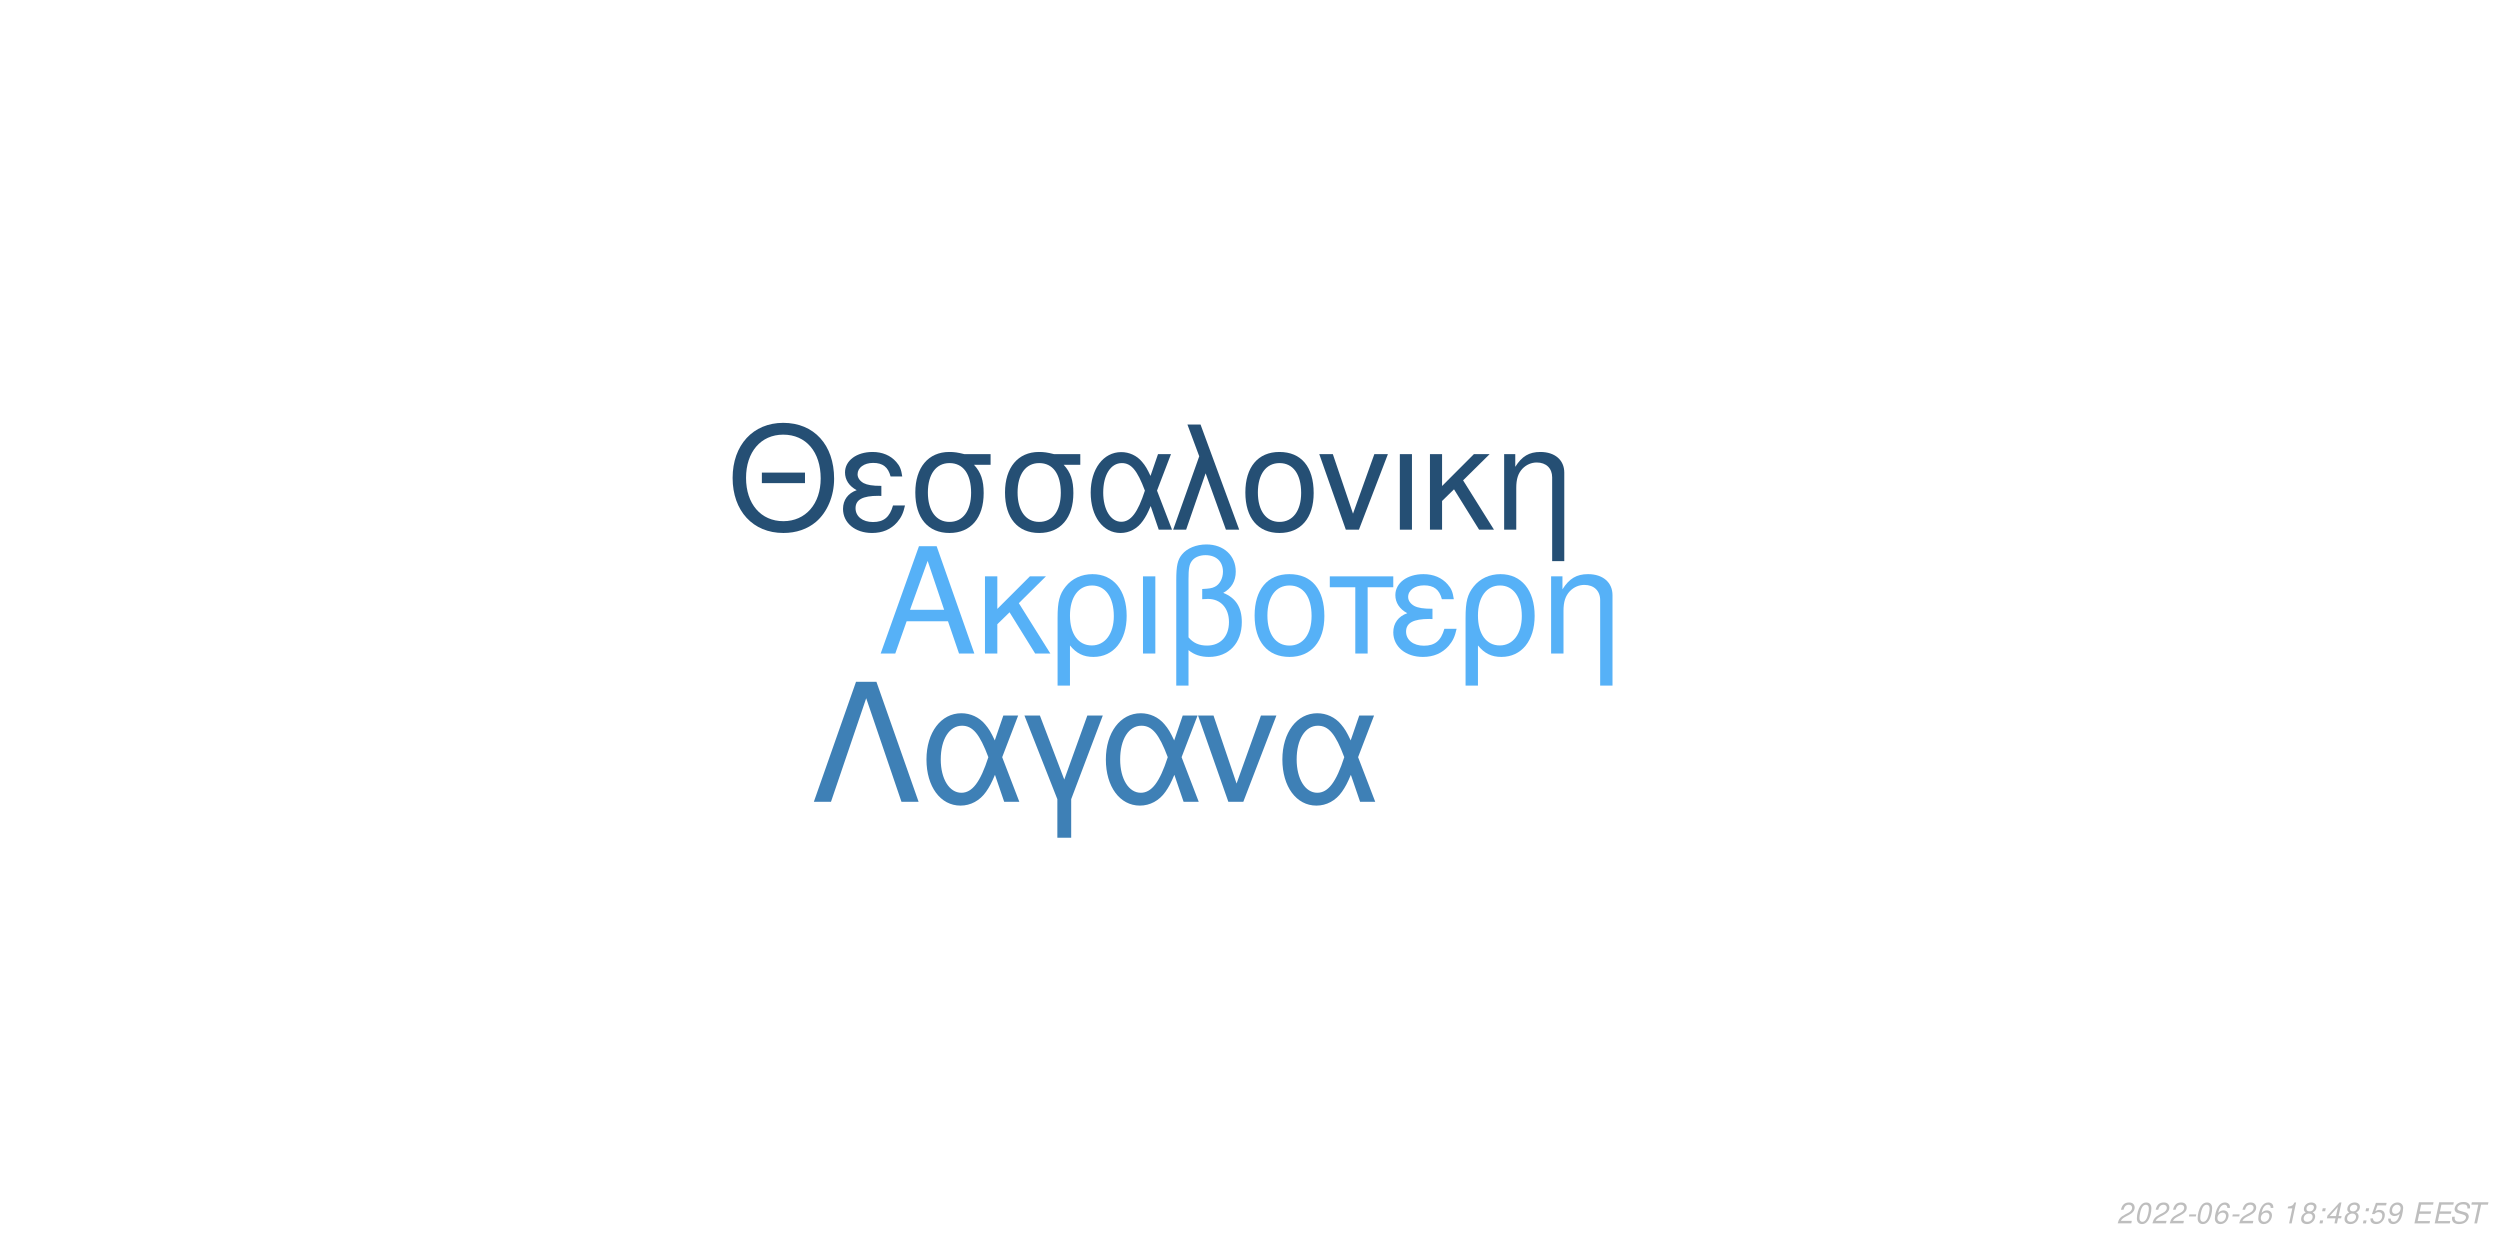
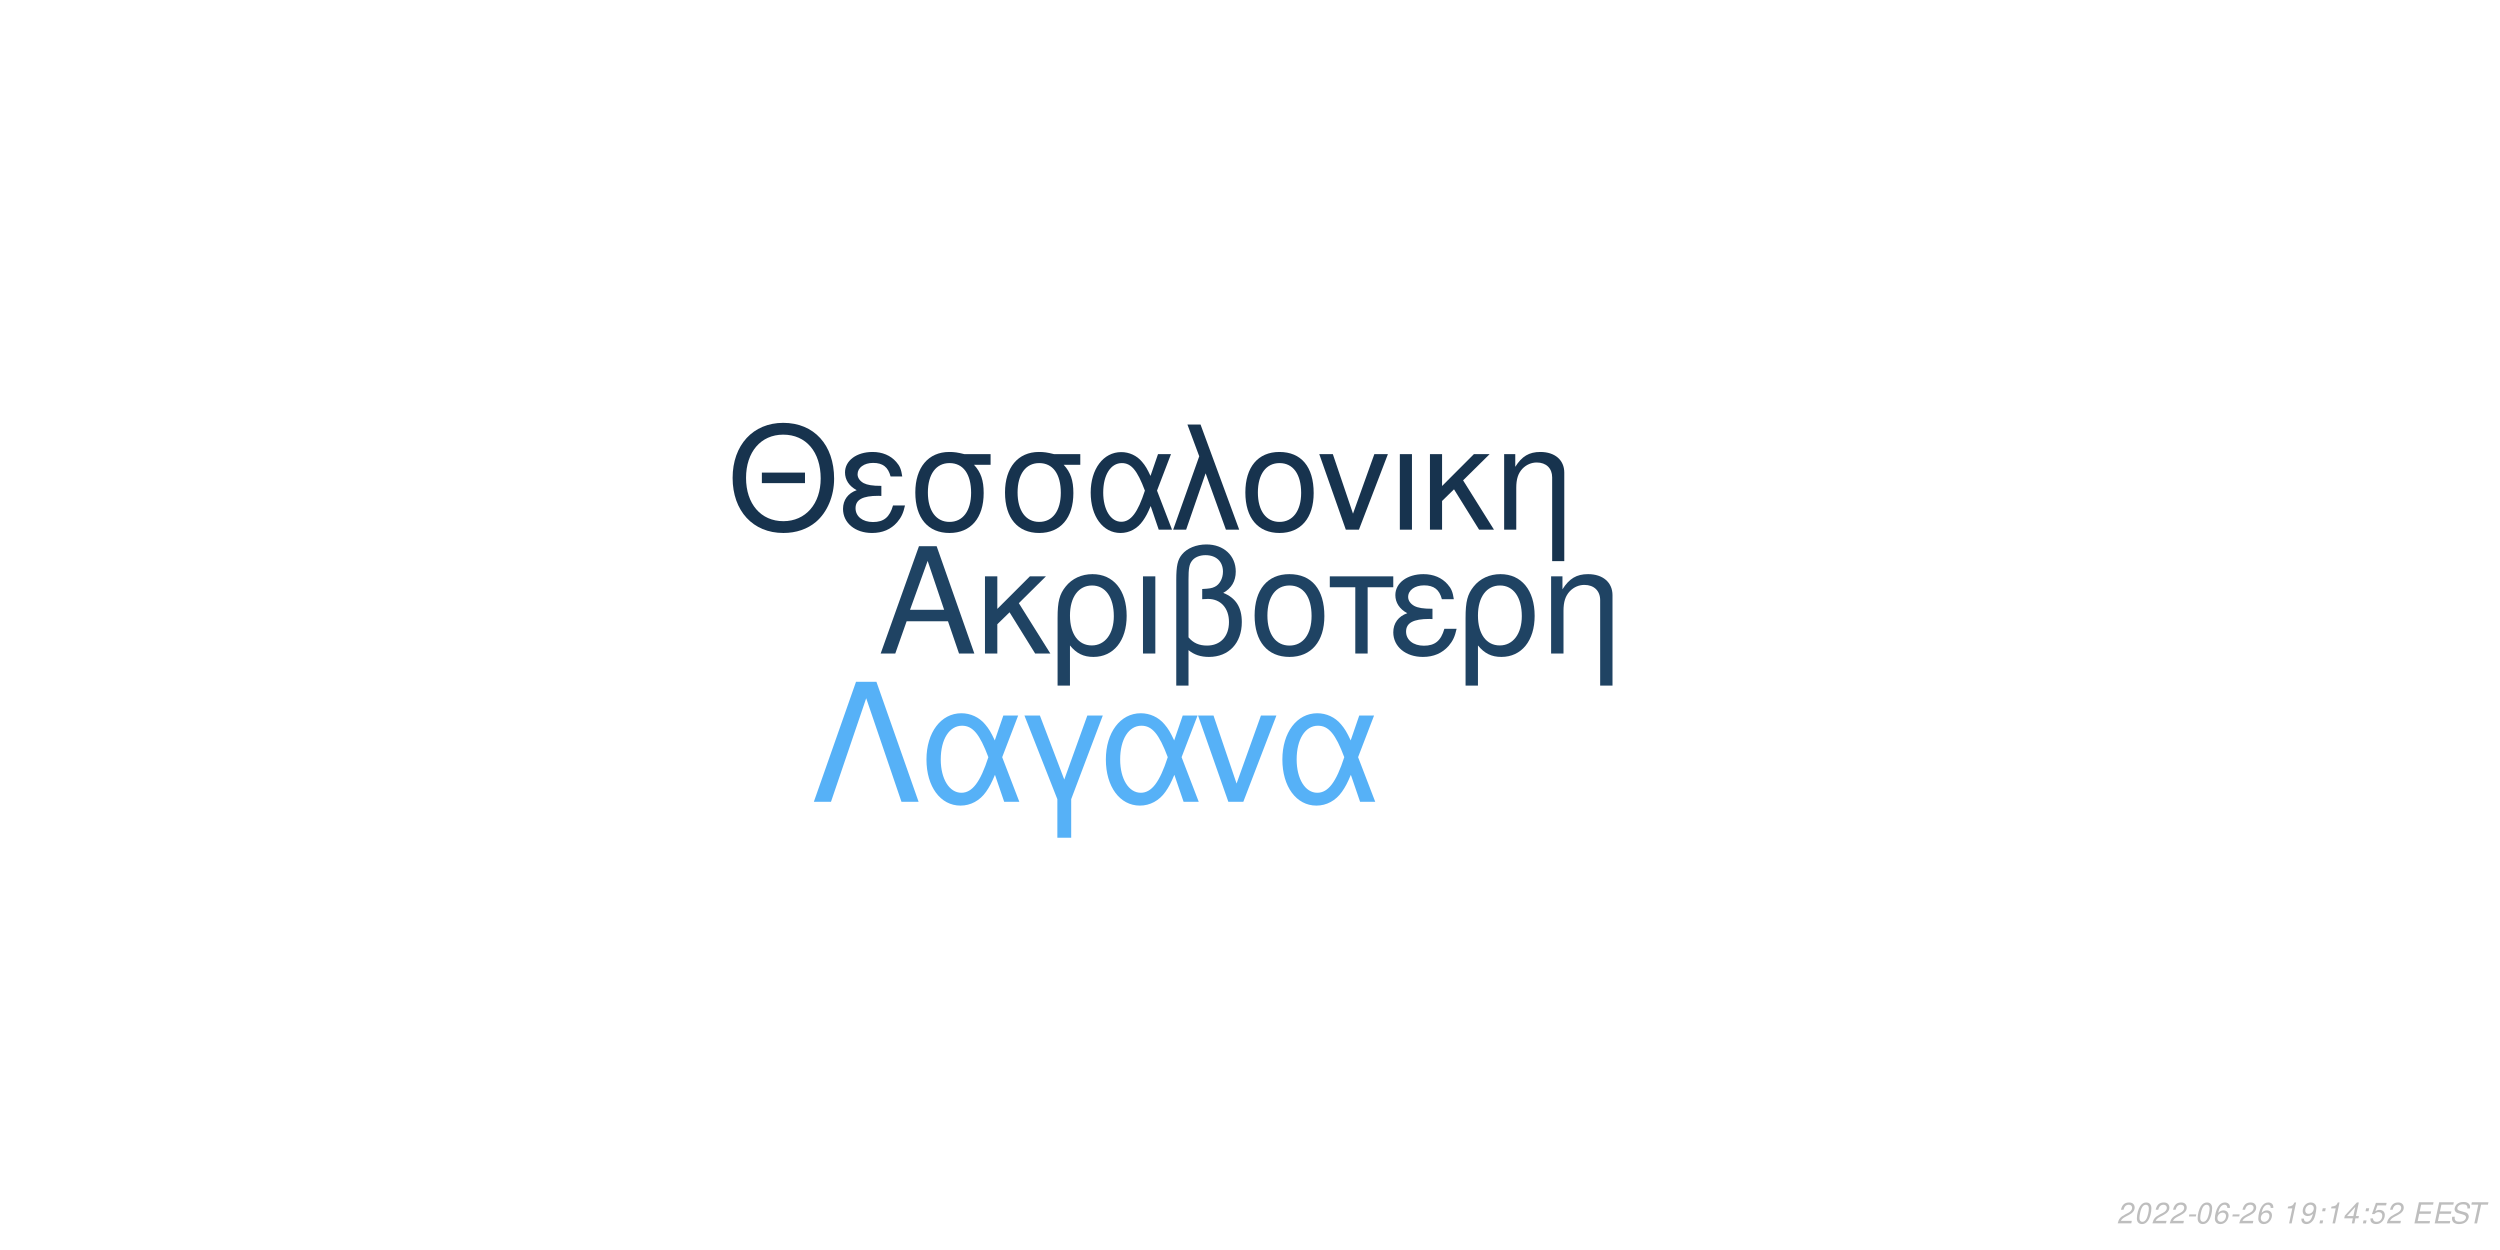
<svg xmlns="http://www.w3.org/2000/svg" xmlns:xlink="http://www.w3.org/1999/xlink" width="864pt" height="432pt" viewBox="0 0 864 432" version="1.1">
  <defs>
    <g>
      <symbol overflow="visible" id="glyph0-0">
        <path style="stroke:none;" d="" />
      </symbol>
      <symbol overflow="visible" id="glyph0-1">
        <path style="stroke:none;" d="M 24.125 -11.141 L 27.938 0 L 33.234 0 L 20.203 -37.094 L 14.094 -37.094 L 0.859 0 L 5.906 0 L 9.828 -11.141 Z M 22.797 -15.109 L 11 -15.109 L 17.094 -32.016 Z M 22.797 -15.109 " />
      </symbol>
      <symbol overflow="visible" id="glyph0-2">
        <path style="stroke:none;" d="M 7.172 -15.422 L 7.172 -26.672 L 2.906 -26.672 L 2.906 0 L 7.172 0 L 7.172 -10.125 L 11.406 -14.25 L 20.25 0 L 25.5 0 L 14.609 -17.406 L 23.969 -26.672 L 18.422 -26.672 Z M 7.172 -15.422 " />
      </symbol>
      <symbol overflow="visible" id="glyph0-3">
        <path style="stroke:none;" d="M 3 11.094 L 7.281 11.094 L 7.281 -2.797 C 9.516 -0.047 11.953 1.172 15.375 1.172 C 22.344 1.172 26.875 -4.422 26.875 -13.031 C 26.875 -21.891 22.297 -27.438 15.062 -27.438 C 11.297 -27.438 7.984 -25.906 5.797 -23.156 C 3.672 -20.516 3 -17.969 3 -12.359 Z M 14.906 -23.516 C 19.547 -23.516 22.438 -19.438 22.438 -12.922 C 22.438 -6.812 19.391 -2.797 14.812 -2.797 C 10.172 -2.797 7.281 -6.766 7.281 -13.125 C 7.281 -19.484 10.234 -23.516 14.906 -23.516 Z M 14.906 -23.516 " />
      </symbol>
      <symbol overflow="visible" id="glyph0-4">
        <path style="stroke:none;" d="M 3.516 0 L 7.781 0 L 7.781 -26.672 L 3.516 -26.672 Z M 3.516 0 " />
      </symbol>
      <symbol overflow="visible" id="glyph0-5">
        <path style="stroke:none;" d="M 4.016 11.094 L 8.25 11.094 L 8.25 -1.172 C 10.172 0.406 12.422 1.172 15.312 1.172 C 22.188 1.172 26.672 -3.609 26.672 -10.891 C 26.672 -15.984 24.578 -19.234 20.25 -20.969 C 23.109 -22.547 24.578 -25.031 24.578 -28.344 C 24.578 -33.844 20.406 -37.703 14.453 -37.703 C 10.938 -37.703 7.734 -36.391 6 -34.25 C 4.484 -32.422 4.016 -30.328 4.016 -25.391 Z M 8.25 -25.656 C 8.25 -29.359 8.5 -30.844 9.469 -32.062 C 10.375 -33.281 12.156 -34 14.094 -34 C 17.812 -34 20.156 -31.812 20.156 -28.297 C 20.156 -25.953 18.984 -23.812 17.297 -23.047 C 16.281 -22.547 15.469 -22.438 12.984 -22.297 L 12.984 -18.781 C 13.734 -18.828 14.344 -18.875 14.969 -18.875 C 19.344 -18.875 22.234 -15.719 22.234 -10.891 C 22.234 -5.906 19.281 -2.75 14.656 -2.75 C 11.953 -2.75 9.922 -3.609 8.25 -5.594 Z M 8.25 -25.656 " />
      </symbol>
      <symbol overflow="visible" id="glyph0-6">
        <path style="stroke:none;" d="M 14.094 -27.438 C 6.562 -27.438 2.094 -22.094 2.094 -13.125 C 2.094 -4.125 6.562 1.172 14.141 1.172 C 21.672 1.172 26.203 -4.172 26.203 -12.922 C 26.203 -22.188 21.828 -27.438 14.094 -27.438 Z M 14.141 -23.516 C 18.938 -23.516 21.781 -19.594 21.781 -12.984 C 21.781 -6.672 18.828 -2.75 14.141 -2.75 C 9.422 -2.75 6.516 -6.672 6.516 -13.125 C 6.516 -19.594 9.422 -23.516 14.141 -23.516 Z M 14.141 -23.516 " />
      </symbol>
      <symbol overflow="visible" id="glyph0-7">
        <path style="stroke:none;" d="M 7.891 0 L 12.156 0 L 12.156 -22.906 L 21.016 -22.906 L 21.016 -26.672 L -0.922 -26.672 L -0.922 -22.906 L 7.891 -22.906 Z M 7.891 0 " />
      </symbol>
      <symbol overflow="visible" id="glyph0-8">
        <path style="stroke:none;" d="M 14.562 -15.469 C 11.344 -15.469 9.562 -15.781 8.297 -16.438 C 6.922 -17.203 6.156 -18.328 6.156 -19.547 C 6.156 -21.891 8.453 -23.562 11.656 -23.562 C 15.062 -23.562 16.953 -22.094 17.812 -18.781 L 21.938 -18.781 C 21.578 -21.266 21.062 -22.5 19.797 -23.922 C 17.812 -26.203 14.906 -27.438 11.453 -27.438 C 5.797 -27.438 1.734 -24.375 1.734 -20.203 C 1.734 -17.609 3.156 -15.375 5.859 -13.938 C 2.797 -12.875 1.016 -10.484 1.016 -7.328 C 1.016 -2.391 5.297 1.172 11.25 1.172 C 14.969 1.172 17.906 -0.109 20.156 -2.641 C 21.578 -4.328 22.297 -5.797 22.906 -8.547 L 18.672 -8.547 C 17.5 -4.422 15.422 -2.703 11.609 -2.703 C 7.938 -2.703 5.438 -4.688 5.438 -7.578 C 5.438 -10.578 7.938 -11.953 13.484 -11.953 C 13.641 -11.953 14.094 -11.953 14.562 -11.906 Z M 14.562 -15.469 " />
      </symbol>
      <symbol overflow="visible" id="glyph0-9">
        <path style="stroke:none;" d="M 3.562 -26.672 L 3.562 0 L 7.844 0 L 7.844 -14.703 C 7.844 -17.906 8.5 -19.891 10.031 -21.531 C 11.406 -22.953 13.188 -23.719 15.062 -23.719 C 18.375 -23.719 20.516 -21.672 20.516 -18.469 L 20.516 11.094 L 24.781 11.094 L 24.781 -20.156 C 24.781 -24.578 21.469 -27.438 16.328 -27.438 C 12.359 -27.438 9.828 -25.906 7.484 -22.188 L 7.484 -26.672 Z M 3.562 -26.672 " />
      </symbol>
      <symbol overflow="visible" id="glyph1-0">
        <path style="stroke:none;" d="" />
      </symbol>
      <symbol overflow="visible" id="glyph1-1">
        <path style="stroke:none;" d="M 26.859 -19.734 L 11.953 -19.734 L 11.953 -16.094 L 26.859 -16.094 Z M 19.328 -36.922 C 8.922 -36.922 1.844 -29.25 1.844 -17.891 C 1.844 -6.484 8.875 1.141 19.391 1.141 C 23.812 1.141 27.703 -0.203 30.641 -2.688 C 34.578 -6.031 36.922 -11.656 36.922 -17.594 C 36.922 -29.297 30 -36.922 19.328 -36.922 Z M 19.328 -32.844 C 27.203 -32.844 32.281 -26.906 32.281 -17.688 C 32.281 -8.922 27.062 -2.938 19.391 -2.938 C 11.609 -2.938 6.484 -8.922 6.484 -17.891 C 6.484 -26.859 11.609 -32.844 19.328 -32.844 Z M 19.328 -32.844 " />
      </symbol>
      <symbol overflow="visible" id="glyph1-2">
        <path style="stroke:none;" d="M 14.25 -15.141 C 11.109 -15.141 9.375 -15.453 8.125 -16.094 C 6.781 -16.844 6.031 -17.938 6.031 -19.141 C 6.031 -21.422 8.266 -23.078 11.406 -23.078 C 14.75 -23.078 16.594 -21.625 17.438 -18.391 L 21.469 -18.391 C 21.125 -20.828 20.625 -22.031 19.391 -23.422 C 17.438 -25.656 14.594 -26.859 11.219 -26.859 C 5.688 -26.859 1.688 -23.875 1.688 -19.781 C 1.688 -17.234 3.094 -15.047 5.734 -13.656 C 2.734 -12.609 1 -10.266 1 -7.172 C 1 -2.344 5.188 1.141 11.016 1.141 C 14.656 1.141 17.547 -0.094 19.734 -2.594 C 21.125 -4.234 21.828 -5.688 22.422 -8.375 L 18.281 -8.375 C 17.141 -4.328 15.094 -2.641 11.359 -2.641 C 7.766 -2.641 5.328 -4.578 5.328 -7.422 C 5.328 -10.359 7.766 -11.703 13.203 -11.703 C 13.359 -11.703 13.797 -11.703 14.25 -11.656 Z M 14.25 -15.141 " />
      </symbol>
      <symbol overflow="visible" id="glyph1-3">
        <path style="stroke:none;" d="M 29 -26.109 L 19.938 -26.109 C 17.594 -26.703 16.438 -26.859 14.703 -26.859 C 7.469 -26.859 2.984 -21.469 2.984 -12.859 C 2.984 -4.031 7.375 1.141 14.797 1.141 C 22.172 1.141 26.609 -4.078 26.609 -12.656 C 26.609 -17.047 25.656 -19.828 23.266 -22.422 L 29 -22.422 Z M 14.797 -23.016 C 19.531 -23.016 22.266 -19.234 22.266 -12.75 C 22.266 -6.531 19.438 -2.688 14.797 -2.688 C 10.172 -2.688 7.328 -6.531 7.328 -12.859 C 7.328 -19.188 10.172 -23.016 14.797 -23.016 Z M 14.797 -23.016 " />
      </symbol>
      <symbol overflow="visible" id="glyph1-4">
        <path style="stroke:none;" d="M 29.344 -26.109 L 24.859 -26.109 L 22.266 -18.578 C 21.125 -21.031 20.484 -22.125 19.328 -23.469 C 17.547 -25.609 14.906 -26.812 12.156 -26.812 C 5.984 -26.812 1.594 -20.984 1.594 -12.812 C 1.594 -4.578 5.828 1.141 11.906 1.141 C 14.953 1.141 17.734 -0.344 19.625 -3.047 C 20.672 -4.531 21.281 -5.688 22.328 -8.172 L 25.109 0 L 29.703 0 L 24.516 -13.5 Z M 20.328 -13.5 C 17.891 -5.922 15.453 -2.734 12.156 -2.734 C 8.516 -2.734 5.922 -6.922 5.922 -12.812 C 5.922 -18.938 8.516 -23.016 12.359 -23.016 C 15.594 -23.016 17.688 -20.531 20.328 -13.5 Z M 20.328 -13.5 " />
      </symbol>
      <symbol overflow="visible" id="glyph1-5">
        <path style="stroke:none;" d="M 1.094 0 L 5.578 0 L 12.312 -19.484 L 19.328 0 L 23.922 0 L 10.562 -36.328 L 6.031 -36.328 L 10.109 -25.359 Z M 1.094 0 " />
      </symbol>
      <symbol overflow="visible" id="glyph1-6">
        <path style="stroke:none;" d="M 13.797 -26.859 C 6.422 -26.859 2.047 -21.625 2.047 -12.859 C 2.047 -4.031 6.422 1.141 13.859 1.141 C 21.234 1.141 25.656 -4.078 25.656 -12.656 C 25.656 -21.719 21.375 -26.859 13.797 -26.859 Z M 13.859 -23.016 C 18.531 -23.016 21.328 -19.188 21.328 -12.703 C 21.328 -6.531 18.438 -2.688 13.859 -2.688 C 9.219 -2.688 6.375 -6.531 6.375 -12.859 C 6.375 -19.188 9.219 -23.016 13.859 -23.016 Z M 13.859 -23.016 " />
      </symbol>
      <symbol overflow="visible" id="glyph1-7">
        <path style="stroke:none;" d="M 14.297 0 L 24.312 -26.109 L 19.625 -26.109 L 12.25 -5.531 L 5.281 -26.109 L 0.594 -26.109 L 9.766 0 Z M 14.297 0 " />
      </symbol>
      <symbol overflow="visible" id="glyph1-8">
        <path style="stroke:none;" d="M 3.438 0 L 7.625 0 L 7.625 -26.109 L 3.438 -26.109 Z M 3.438 0 " />
      </symbol>
      <symbol overflow="visible" id="glyph1-9">
        <path style="stroke:none;" d="M 7.031 -15.094 L 7.031 -26.109 L 2.844 -26.109 L 2.844 0 L 7.031 0 L 7.031 -9.922 L 11.156 -13.953 L 19.828 0 L 24.969 0 L 14.297 -17.047 L 23.469 -26.109 L 18.031 -26.109 Z M 7.031 -15.094 " />
      </symbol>
      <symbol overflow="visible" id="glyph1-10">
        <path style="stroke:none;" d="M 3.484 -26.109 L 3.484 0 L 7.672 0 L 7.672 -14.406 C 7.672 -17.547 8.328 -19.484 9.812 -21.078 C 11.156 -22.469 12.906 -23.219 14.75 -23.219 C 17.984 -23.219 20.078 -21.234 20.078 -18.094 L 20.078 10.859 L 24.266 10.859 L 24.266 -19.734 C 24.266 -24.062 21.031 -26.859 16 -26.859 C 12.109 -26.859 9.609 -25.359 7.328 -21.719 L 7.328 -26.109 Z M 3.484 -26.109 " />
      </symbol>
      <symbol overflow="visible" id="glyph2-0">
        <path style="stroke:none;" d="" />
      </symbol>
      <symbol overflow="visible" id="glyph2-1">
        <path style="stroke:none;" d="M 22.531 -41.484 L 15.484 -41.484 L 0.906 0 L 6.828 0 L 19 -35.797 L 31.188 0 L 37.109 0 Z M 22.531 -41.484 " />
      </symbol>
      <symbol overflow="visible" id="glyph2-2">
        <path style="stroke:none;" d="M 33.516 -29.812 L 28.391 -29.812 L 25.438 -21.219 C 24.125 -24.016 23.391 -25.266 22.078 -26.797 C 20.031 -29.25 17.016 -30.609 13.891 -30.609 C 6.828 -30.609 1.828 -23.953 1.828 -14.625 C 1.828 -5.234 6.656 1.312 13.594 1.312 C 17.078 1.312 20.266 -0.391 22.422 -3.469 C 23.609 -5.172 24.297 -6.484 25.5 -9.328 L 28.688 0 L 33.922 0 L 28 -15.422 Z M 23.219 -15.422 C 20.422 -6.766 17.641 -3.125 13.891 -3.125 C 9.734 -3.125 6.766 -7.906 6.766 -14.625 C 6.766 -21.625 9.734 -26.297 14.109 -26.297 C 17.812 -26.297 20.203 -23.453 23.219 -15.422 Z M 23.219 -15.422 " />
      </symbol>
      <symbol overflow="visible" id="glyph2-3">
        <path style="stroke:none;" d="M 12.062 12.406 L 16.844 12.406 L 16.844 -0.906 L 27.766 -29.812 L 22.422 -29.812 L 14.453 -7.688 L 6.031 -29.812 L 0.688 -29.812 L 12.062 -0.906 Z M 12.062 12.406 " />
      </symbol>
      <symbol overflow="visible" id="glyph2-4">
        <path style="stroke:none;" d="M 16.328 0 L 27.766 -29.812 L 22.422 -29.812 L 14 -6.312 L 6.031 -29.812 L 0.688 -29.812 L 11.156 0 Z M 16.328 0 " />
      </symbol>
      <symbol overflow="visible" id="glyph3-0">
        <path style="stroke:none;" d="" />
      </symbol>
      <symbol overflow="visible" id="glyph3-1">
        <path style="stroke:none;" d="M 5.234 -0.875 L 1.469 -0.875 C 1.641 -1.375 2.203 -1.891 3.109 -2.344 L 4.234 -2.938 C 5.562 -3.625 6.219 -4.469 6.219 -5.484 C 6.219 -5.938 6.062 -6.359 5.797 -6.656 C 5.469 -7.047 4.984 -7.234 4.312 -7.234 C 2.766 -7.234 1.891 -6.453 1.484 -4.734 L 2.375 -4.734 C 2.484 -5.188 2.609 -5.484 2.797 -5.75 C 3.094 -6.203 3.609 -6.453 4.188 -6.453 C 4.891 -6.453 5.344 -6.031 5.344 -5.375 C 5.344 -4.703 4.859 -4.094 4.016 -3.656 L 2.984 -3.125 C 1.234 -2.188 0.797 -1.656 0.344 -0.016 L 5.047 -0.016 Z M 5.234 -0.875 " />
      </symbol>
      <symbol overflow="visible" id="glyph3-2">
        <path style="stroke:none;" d="M 4.203 -7.234 C 3.375 -7.234 2.688 -6.812 2.125 -5.984 C 1.484 -5.047 0.984 -3.188 0.984 -1.734 C 0.984 -1.109 1.172 -0.562 1.484 -0.266 C 1.797 0.047 2.281 0.234 2.766 0.234 C 3.625 0.234 4.281 -0.156 4.859 -1.016 C 5.516 -1.953 6 -3.797 6 -5.266 C 6 -6.5 5.328 -7.234 4.203 -7.234 Z M 4.094 -6.453 C 4.734 -6.453 5.125 -5.984 5.125 -5.156 C 5.125 -4.203 4.781 -2.625 4.406 -1.812 C 3.984 -0.938 3.516 -0.547 2.875 -0.547 C 2.25 -0.547 1.875 -1.031 1.875 -1.828 C 1.875 -2.797 2.203 -4.344 2.594 -5.203 C 2.984 -6.047 3.453 -6.453 4.094 -6.453 Z M 4.094 -6.453 " />
      </symbol>
      <symbol overflow="visible" id="glyph3-3">
        <path style="stroke:none;" d="M 3.516 -3.125 L 1.125 -3.125 L 0.969 -2.406 L 3.359 -2.406 Z M 3.516 -3.125 " />
      </symbol>
      <symbol overflow="visible" id="glyph3-4">
        <path style="stroke:none;" d="M 6.125 -5.344 L 6.141 -5.625 C 6.141 -6.609 5.453 -7.234 4.391 -7.234 C 3.438 -7.234 2.641 -6.719 2.016 -5.703 C 1.422 -4.781 0.938 -2.953 0.938 -1.688 C 0.938 -0.516 1.688 0.234 2.859 0.234 C 3.703 0.234 4.438 -0.156 5 -0.875 C 5.406 -1.422 5.672 -2.156 5.672 -2.766 C 5.672 -3.812 4.969 -4.5 3.906 -4.5 C 3.234 -4.5 2.672 -4.234 2.094 -3.625 C 2.406 -5.375 3.234 -6.453 4.25 -6.453 C 4.703 -6.453 5.062 -6.234 5.172 -5.844 C 5.203 -5.719 5.234 -5.578 5.25 -5.344 Z M 3.656 -3.734 C 4.344 -3.734 4.797 -3.281 4.797 -2.625 C 4.797 -1.469 3.984 -0.547 2.984 -0.547 C 2.297 -0.547 1.812 -1.047 1.812 -1.766 C 1.812 -2.859 2.625 -3.734 3.656 -3.734 Z M 3.656 -3.734 " />
      </symbol>
      <symbol overflow="visible" id="glyph3-5">
        <path style="stroke:none;" d="" />
      </symbol>
      <symbol overflow="visible" id="glyph3-6">
        <path style="stroke:none;" d="M 3.703 -5.188 L 2.594 0 L 3.469 0 L 5.016 -7.234 L 4.438 -7.234 C 3.906 -6.156 3.688 -6.016 2.234 -5.812 L 2.109 -5.188 Z M 3.703 -5.188 " />
      </symbol>
      <symbol overflow="visible" id="glyph3-7">
-         <path style="stroke:none;" d="M 4.766 -3.797 C 5.078 -3.969 5.234 -4.078 5.438 -4.234 C 5.812 -4.594 6.062 -5.172 6.062 -5.734 C 6.062 -6.625 5.344 -7.234 4.266 -7.234 C 2.812 -7.234 1.703 -6.219 1.703 -4.875 C 1.703 -4.406 1.875 -4.125 2.359 -3.812 C 1.297 -3.312 0.75 -2.516 0.75 -1.469 C 0.75 -0.438 1.547 0.234 2.812 0.234 C 3.656 0.234 4.359 -0.094 4.938 -0.734 C 5.359 -1.234 5.609 -1.859 5.609 -2.438 C 5.609 -3.047 5.312 -3.516 4.766 -3.797 Z M 4.109 -6.453 C 4.797 -6.453 5.188 -6.125 5.188 -5.578 C 5.188 -5.266 5.062 -4.922 4.859 -4.672 C 4.562 -4.312 4.188 -4.156 3.656 -4.156 C 2.984 -4.156 2.594 -4.453 2.594 -4.984 C 2.594 -5.859 3.203 -6.453 4.109 -6.453 Z M 3.453 -3.406 C 4.234 -3.406 4.734 -2.984 4.734 -2.312 C 4.734 -1.312 3.922 -0.547 2.875 -0.547 C 2.125 -0.547 1.625 -0.969 1.625 -1.625 C 1.625 -2.609 2.438 -3.406 3.453 -3.406 Z M 3.453 -3.406 " />
+         <path style="stroke:none;" d="M 0.844 -1.656 C 0.844 -1.547 0.844 -1.438 0.844 -1.375 C 0.844 -0.406 1.531 0.234 2.578 0.234 C 3.203 0.234 3.766 0.016 4.297 -0.438 C 4.938 -1 5.312 -1.656 5.594 -2.719 C 5.844 -3.672 6.016 -4.766 6.016 -5.375 C 6.016 -5.844 5.844 -6.328 5.547 -6.656 C 5.203 -7.031 4.703 -7.234 4.062 -7.234 C 2.516 -7.234 1.297 -5.938 1.297 -4.266 C 1.297 -3.203 1.984 -2.547 3.047 -2.547 C 3.484 -2.547 3.953 -2.672 4.281 -2.891 C 4.406 -2.984 4.547 -3.078 4.828 -3.344 C 4.438 -1.484 3.703 -0.547 2.703 -0.547 C 2.109 -0.547 1.719 -0.938 1.719 -1.547 L 1.719 -1.656 Z M 3.953 -6.453 C 4.625 -6.453 5.141 -5.953 5.141 -5.281 C 5.141 -4.188 4.312 -3.312 3.297 -3.312 C 2.594 -3.312 2.172 -3.734 2.172 -4.453 C 2.172 -5.562 2.984 -6.453 3.953 -6.453 Z M 3.953 -6.453 " />
      </symbol>
      <symbol overflow="visible" id="glyph3-8">
        <path style="stroke:none;" d="M 2.359 -1.031 L 1.312 -1.031 L 1.094 0 L 2.141 0 Z M 3.266 -5.234 L 2.219 -5.234 L 2 -4.203 L 3.047 -4.203 Z M 3.266 -5.234 " />
      </symbol>
      <symbol overflow="visible" id="glyph3-9">
        <path style="stroke:none;" d="M 3.625 -1.75 L 3.266 0 L 4.141 0 L 4.516 -1.75 L 5.562 -1.75 L 5.734 -2.531 L 4.688 -2.531 L 5.688 -7.234 L 5.016 -7.234 L 0.844 -2.672 L 0.641 -1.75 Z M 3.797 -2.531 L 1.594 -2.531 L 4.469 -5.703 Z M 3.797 -2.531 " />
      </symbol>
      <symbol overflow="visible" id="glyph3-10">
        <path style="stroke:none;" d="M 6.297 -7.094 L 2.594 -7.094 L 1.234 -3.234 L 2.047 -3.234 C 2.656 -3.766 2.938 -3.906 3.531 -3.906 C 4.328 -3.906 4.797 -3.453 4.797 -2.688 C 4.797 -1.438 3.969 -0.547 2.828 -0.547 C 2.031 -0.547 1.609 -0.938 1.578 -1.734 L 0.703 -1.734 L 0.703 -1.516 C 0.703 -0.938 0.844 -0.547 1.188 -0.266 C 1.562 0.062 2.078 0.234 2.703 0.234 C 3.656 0.234 4.391 -0.156 4.984 -0.922 C 5.422 -1.5 5.672 -2.234 5.672 -2.953 C 5.672 -4 4.938 -4.672 3.812 -4.672 C 3.328 -4.672 2.906 -4.547 2.406 -4.234 L 3.109 -6.219 L 6.109 -6.219 Z M 6.297 -7.094 " />
      </symbol>
      <symbol overflow="visible" id="glyph3-11">
-         <path style="stroke:none;" d="M 0.844 -1.656 C 0.844 -1.547 0.844 -1.438 0.844 -1.375 C 0.844 -0.406 1.531 0.234 2.578 0.234 C 3.203 0.234 3.766 0.016 4.297 -0.438 C 4.938 -1 5.312 -1.656 5.594 -2.719 C 5.844 -3.672 6.016 -4.766 6.016 -5.375 C 6.016 -5.844 5.844 -6.328 5.547 -6.656 C 5.203 -7.031 4.703 -7.234 4.062 -7.234 C 2.516 -7.234 1.297 -5.938 1.297 -4.266 C 1.297 -3.203 1.984 -2.547 3.047 -2.547 C 3.484 -2.547 3.953 -2.672 4.281 -2.891 C 4.406 -2.984 4.547 -3.078 4.828 -3.344 C 4.438 -1.484 3.703 -0.547 2.703 -0.547 C 2.109 -0.547 1.719 -0.938 1.719 -1.547 L 1.719 -1.656 Z M 3.953 -6.453 C 4.625 -6.453 5.141 -5.953 5.141 -5.281 C 5.141 -4.188 4.312 -3.312 3.297 -3.312 C 2.594 -3.312 2.172 -3.734 2.172 -4.453 C 2.172 -5.562 2.984 -6.453 3.953 -6.453 Z M 3.953 -6.453 " />
+         <path style="stroke:none;" d="M 2.547 -3.312 L 6.5 -3.312 L 6.688 -4.141 L 2.719 -4.141 L 3.219 -6.469 L 7.344 -6.469 L 7.516 -7.297 L 2.453 -7.297 L 0.906 0 L 6.125 0 L 6.297 -0.812 L 2.016 -0.812 Z M 2.547 -3.312 " />
      </symbol>
      <symbol overflow="visible" id="glyph3-12">
-         <path style="stroke:none;" d="M 2.547 -3.312 L 6.5 -3.312 L 6.688 -4.141 L 2.719 -4.141 L 3.219 -6.469 L 7.344 -6.469 L 7.516 -7.297 L 2.453 -7.297 L 0.906 0 L 6.125 0 L 6.297 -0.812 L 2.016 -0.812 Z M 2.547 -3.312 " />
+         <path style="stroke:none;" d="M 7.062 -5.156 C 7.125 -5.438 7.141 -5.562 7.141 -5.703 C 7.141 -6.156 6.938 -6.594 6.594 -6.891 C 6.188 -7.25 5.656 -7.406 4.875 -7.406 C 3.844 -7.406 3.047 -7.125 2.5 -6.562 C 2.094 -6.141 1.781 -5.438 1.781 -4.922 C 1.781 -4.297 2.219 -3.766 2.891 -3.562 L 4.594 -3.094 C 5.406 -2.859 5.734 -2.578 5.734 -2.094 C 5.734 -1.781 5.547 -1.406 5.266 -1.141 C 4.844 -0.766 4.266 -0.578 3.453 -0.578 C 2.328 -0.578 1.812 -0.984 1.812 -1.906 C 1.812 -2.047 1.812 -2.125 1.844 -2.312 L 0.984 -2.312 C 0.906 -2.062 0.891 -1.906 0.891 -1.688 C 0.891 -0.484 1.797 0.234 3.297 0.234 C 4.359 0.234 5.234 -0.062 5.812 -0.609 C 6.344 -1.078 6.688 -1.797 6.688 -2.375 C 6.688 -2.641 6.609 -2.906 6.453 -3.156 C 6.234 -3.5 5.938 -3.703 5.469 -3.828 L 3.75 -4.312 C 2.984 -4.547 2.734 -4.734 2.734 -5.188 C 2.734 -5.547 2.875 -5.844 3.188 -6.109 C 3.547 -6.438 4.031 -6.594 4.703 -6.594 C 5.266 -6.594 5.688 -6.484 5.906 -6.297 C 6.094 -6.125 6.219 -5.797 6.219 -5.516 C 6.219 -5.422 6.203 -5.344 6.188 -5.156 Z M 7.062 -5.156 " />
      </symbol>
      <symbol overflow="visible" id="glyph3-13">
-         <path style="stroke:none;" d="M 7.062 -5.156 C 7.125 -5.438 7.141 -5.562 7.141 -5.703 C 7.141 -6.156 6.938 -6.594 6.594 -6.891 C 6.188 -7.25 5.656 -7.406 4.875 -7.406 C 3.844 -7.406 3.047 -7.125 2.5 -6.562 C 2.094 -6.141 1.781 -5.438 1.781 -4.922 C 1.781 -4.297 2.219 -3.766 2.891 -3.562 L 4.594 -3.094 C 5.406 -2.859 5.734 -2.578 5.734 -2.094 C 5.734 -1.781 5.547 -1.406 5.266 -1.141 C 4.844 -0.766 4.266 -0.578 3.453 -0.578 C 2.328 -0.578 1.812 -0.984 1.812 -1.906 C 1.812 -2.047 1.812 -2.125 1.844 -2.312 L 0.984 -2.312 C 0.906 -2.062 0.891 -1.906 0.891 -1.688 C 0.891 -0.484 1.797 0.234 3.297 0.234 C 4.359 0.234 5.234 -0.062 5.812 -0.609 C 6.344 -1.078 6.688 -1.797 6.688 -2.375 C 6.688 -2.641 6.609 -2.906 6.453 -3.156 C 6.234 -3.5 5.938 -3.703 5.469 -3.828 L 3.75 -4.312 C 2.984 -4.547 2.734 -4.734 2.734 -5.188 C 2.734 -5.547 2.875 -5.844 3.188 -6.109 C 3.547 -6.438 4.031 -6.594 4.703 -6.594 C 5.266 -6.594 5.688 -6.484 5.906 -6.297 C 6.094 -6.125 6.219 -5.797 6.219 -5.516 C 6.219 -5.422 6.203 -5.344 6.188 -5.156 Z M 7.062 -5.156 " />
-       </symbol>
-       <symbol overflow="visible" id="glyph3-14">
        <path style="stroke:none;" d="M 4.938 -6.469 L 7.312 -6.469 L 7.484 -7.297 L 1.75 -7.297 L 1.578 -6.469 L 3.984 -6.469 L 2.609 0 L 3.547 0 Z M 4.938 -6.469 " />
      </symbol>
    </g>
  </defs>
  <g id="surface1">
    <rect x="0" y="0" width="864" height="432" style="fill:rgb(100%,100%,100%);fill-opacity:1;stroke:none;" />
-     <g style="fill:rgb(33.725%,69.412%,96.863%);fill-opacity:1;">
+     <g style="fill:rgb(12.157%,26.275%,38.824%);fill-opacity:1;">
      <use xlink:href="#glyph0-1" x="303.5" y="225.861" />
      <use xlink:href="#glyph0-2" x="337.5" y="225.861" />
      <use xlink:href="#glyph0-3" x="362.5" y="225.861" />
      <use xlink:href="#glyph0-4" x="391.5" y="225.861" />
      <use xlink:href="#glyph0-5" x="402.5" y="225.861" />
      <use xlink:href="#glyph0-6" x="431.5" y="225.861" />
      <use xlink:href="#glyph0-7" x="460.5" y="225.861" />
      <use xlink:href="#glyph0-8" x="480.5" y="225.861" />
      <use xlink:href="#glyph0-3" x="503.5" y="225.861" />
      <use xlink:href="#glyph0-9" x="532.5" y="225.861" />
    </g>
-     <g style="fill:rgb(14.51%,30.98%,45.49%);fill-opacity:1;">
+     <g style="fill:rgb(9.02%,20%,30.588%);fill-opacity:1;">
      <use xlink:href="#glyph1-1" x="251.348" y="183.058" />
      <use xlink:href="#glyph1-2" x="290.348" y="183.058" />
      <use xlink:href="#glyph1-3" x="313.348" y="183.058" />
      <use xlink:href="#glyph1-3" x="344.348" y="183.058" />
      <use xlink:href="#glyph1-4" x="375.348" y="183.058" />
      <use xlink:href="#glyph1-5" x="404.348" y="183.058" />
      <use xlink:href="#glyph1-6" x="428.348" y="183.058" />
      <use xlink:href="#glyph1-7" x="455.348" y="183.058" />
      <use xlink:href="#glyph1-8" x="480.348" y="183.058" />
      <use xlink:href="#glyph1-9" x="491.348" y="183.058" />
      <use xlink:href="#glyph1-10" x="516.348" y="183.058" />
    </g>
-     <g style="fill:rgb(24.314%,50.196%,71.373%);fill-opacity:1;">
+     <g style="fill:rgb(33.725%,69.412%,96.863%);fill-opacity:1;">
      <use xlink:href="#glyph2-1" x="280.359" y="277.105" />
      <use xlink:href="#glyph2-2" x="318.359" y="277.105" />
      <use xlink:href="#glyph2-3" x="353.359" y="277.105" />
      <use xlink:href="#glyph2-2" x="380.359" y="277.105" />
      <use xlink:href="#glyph2-4" x="413.359" y="277.105" />
      <use xlink:href="#glyph2-2" x="441.359" y="277.105" />
    </g>
    <g style="fill:rgb(74.51%,74.51%,74.51%);fill-opacity:1;">
      <use xlink:href="#glyph3-1" x="731.52" y="422.81" />
      <use xlink:href="#glyph3-2" x="737.52" y="422.81" />
      <use xlink:href="#glyph3-1" x="743.52" y="422.81" />
      <use xlink:href="#glyph3-1" x="749.52" y="422.81" />
      <use xlink:href="#glyph3-3" x="755.52" y="422.81" />
      <use xlink:href="#glyph3-2" x="758.52" y="422.81" />
      <use xlink:href="#glyph3-4" x="764.52" y="422.81" />
      <use xlink:href="#glyph3-3" x="770.52" y="422.81" />
      <use xlink:href="#glyph3-1" x="773.52" y="422.81" />
      <use xlink:href="#glyph3-4" x="779.52" y="422.81" />
      <use xlink:href="#glyph3-5" x="785.52" y="422.81" />
      <use xlink:href="#glyph3-6" x="788.52" y="422.81" />
      <use xlink:href="#glyph3-7" x="794.52" y="422.81" />
      <use xlink:href="#glyph3-8" x="800.52" y="422.81" />
-       <use xlink:href="#glyph3-9" x="803.52" y="422.81" />
-       <use xlink:href="#glyph3-7" x="809.52" y="422.81" />
+       <use xlink:href="#glyph3-6" x="803.52" y="422.81" />
+       <use xlink:href="#glyph3-9" x="809.52" y="422.81" />
      <use xlink:href="#glyph3-8" x="815.52" y="422.81" />
      <use xlink:href="#glyph3-10" x="818.52" y="422.81" />
-       <use xlink:href="#glyph3-11" x="824.52" y="422.81" />
+       <use xlink:href="#glyph3-1" x="824.52" y="422.81" />
      <use xlink:href="#glyph3-5" x="830.52" y="422.81" />
-       <use xlink:href="#glyph3-12" x="833.52" y="422.81" />
-       <use xlink:href="#glyph3-12" x="840.52" y="422.81" />
-       <use xlink:href="#glyph3-13" x="846.52" y="422.81" />
-       <use xlink:href="#glyph3-14" x="852.52" y="422.81" />
+       <use xlink:href="#glyph3-11" x="833.52" y="422.81" />
+       <use xlink:href="#glyph3-11" x="840.52" y="422.81" />
+       <use xlink:href="#glyph3-12" x="846.52" y="422.81" />
+       <use xlink:href="#glyph3-13" x="852.52" y="422.81" />
    </g>
  </g>
</svg>
